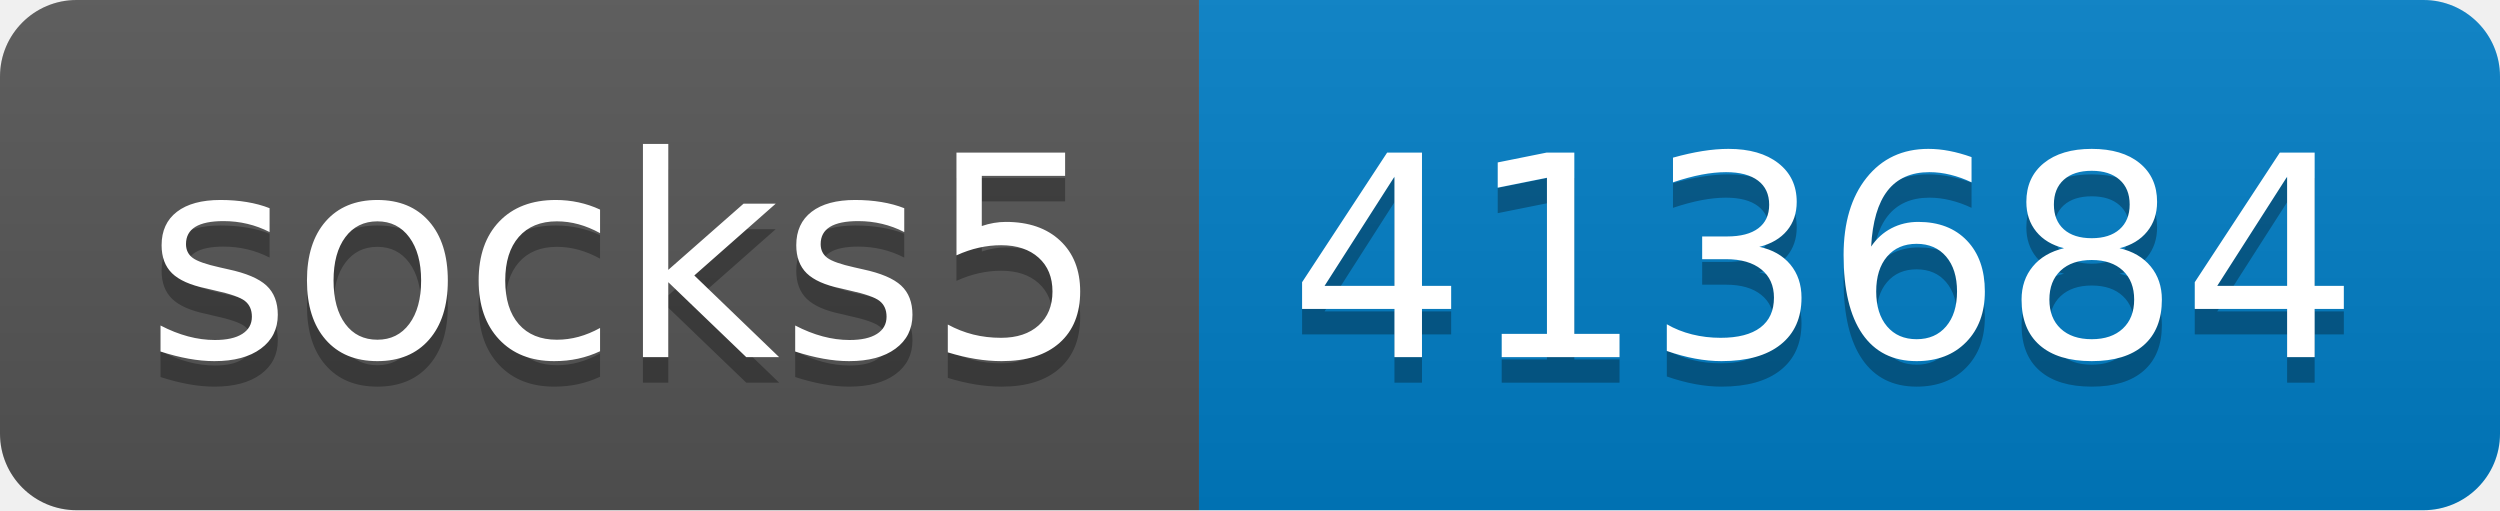
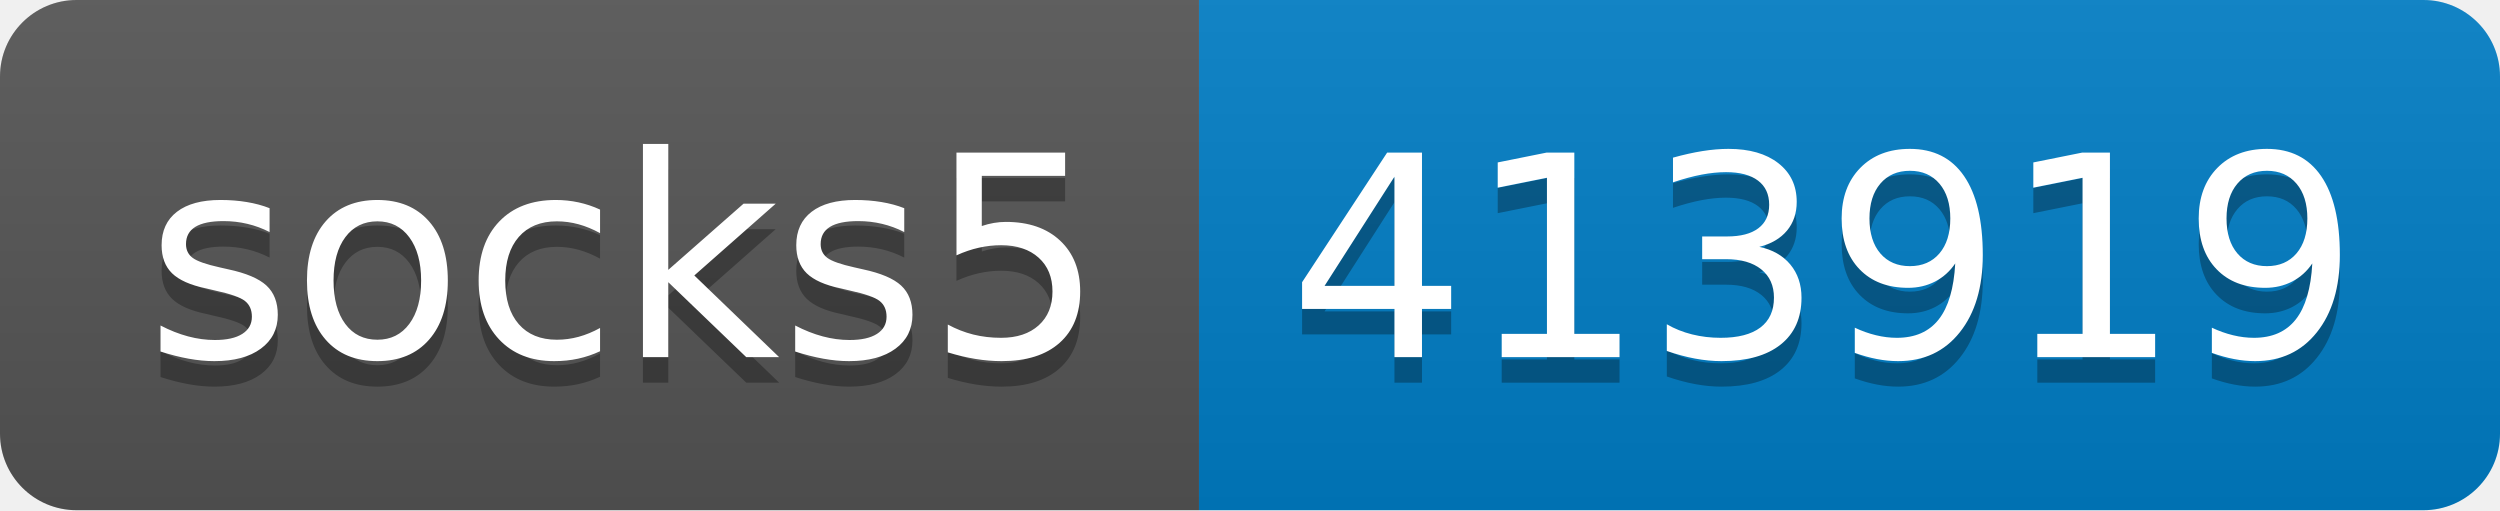
- <svg xmlns="http://www.w3.org/2000/svg" width="98" height="20" role="img" aria-label="socks5: 413684">
+ <svg xmlns="http://www.w3.org/2000/svg" width="98" height="20" role="img" aria-label="socks5: 413919">
  <linearGradient id="s" x2="0" y2="100%">
    <stop offset="0" stop-color="#bbb" stop-opacity=".1" />
    <stop offset="1" stop-opacity=".1" />
  </linearGradient>
  <clipPath id="r">
    <rect width="98" height="20" rx="3" fill="#fff" />
  </clipPath>
  <g clip-path="url(#r)">
    <rect width="47" height="20" fill="#555" />
    <rect x="47" width="51" height="20" fill="#007ec6" />
    <rect width="98" height="20" fill="url(#s)" />
  </g>
  <g fill="#fff" text-anchor="middle" font-family="Verdana,Geneva,DejaVu Sans,sans-serif" text-rendering="geometricPrecision" font-size="110">
    <text aria-hidden="true" x="245" y="150" fill="#010101" fill-opacity=".3" transform="scale(.1)" textLength="370">socks5</text>
    <text x="245" y="140" transform="scale(.1)" fill="#fff" textLength="370">socks5</text>
-     <text aria-hidden="true" x="715" y="150" fill="#010101" fill-opacity=".3" transform="scale(.1)" textLength="410">413684</text>
-     <text x="715" y="140" transform="scale(.1)" fill="#fff" textLength="410">413684</text>
+     <text aria-hidden="true" x="715" y="150" fill="#010101" fill-opacity=".3" transform="scale(.1)" textLength="410">413919</text>
+     <text x="715" y="140" transform="scale(.1)" fill="#fff" textLength="410">413919</text>
  </g>
</svg>
